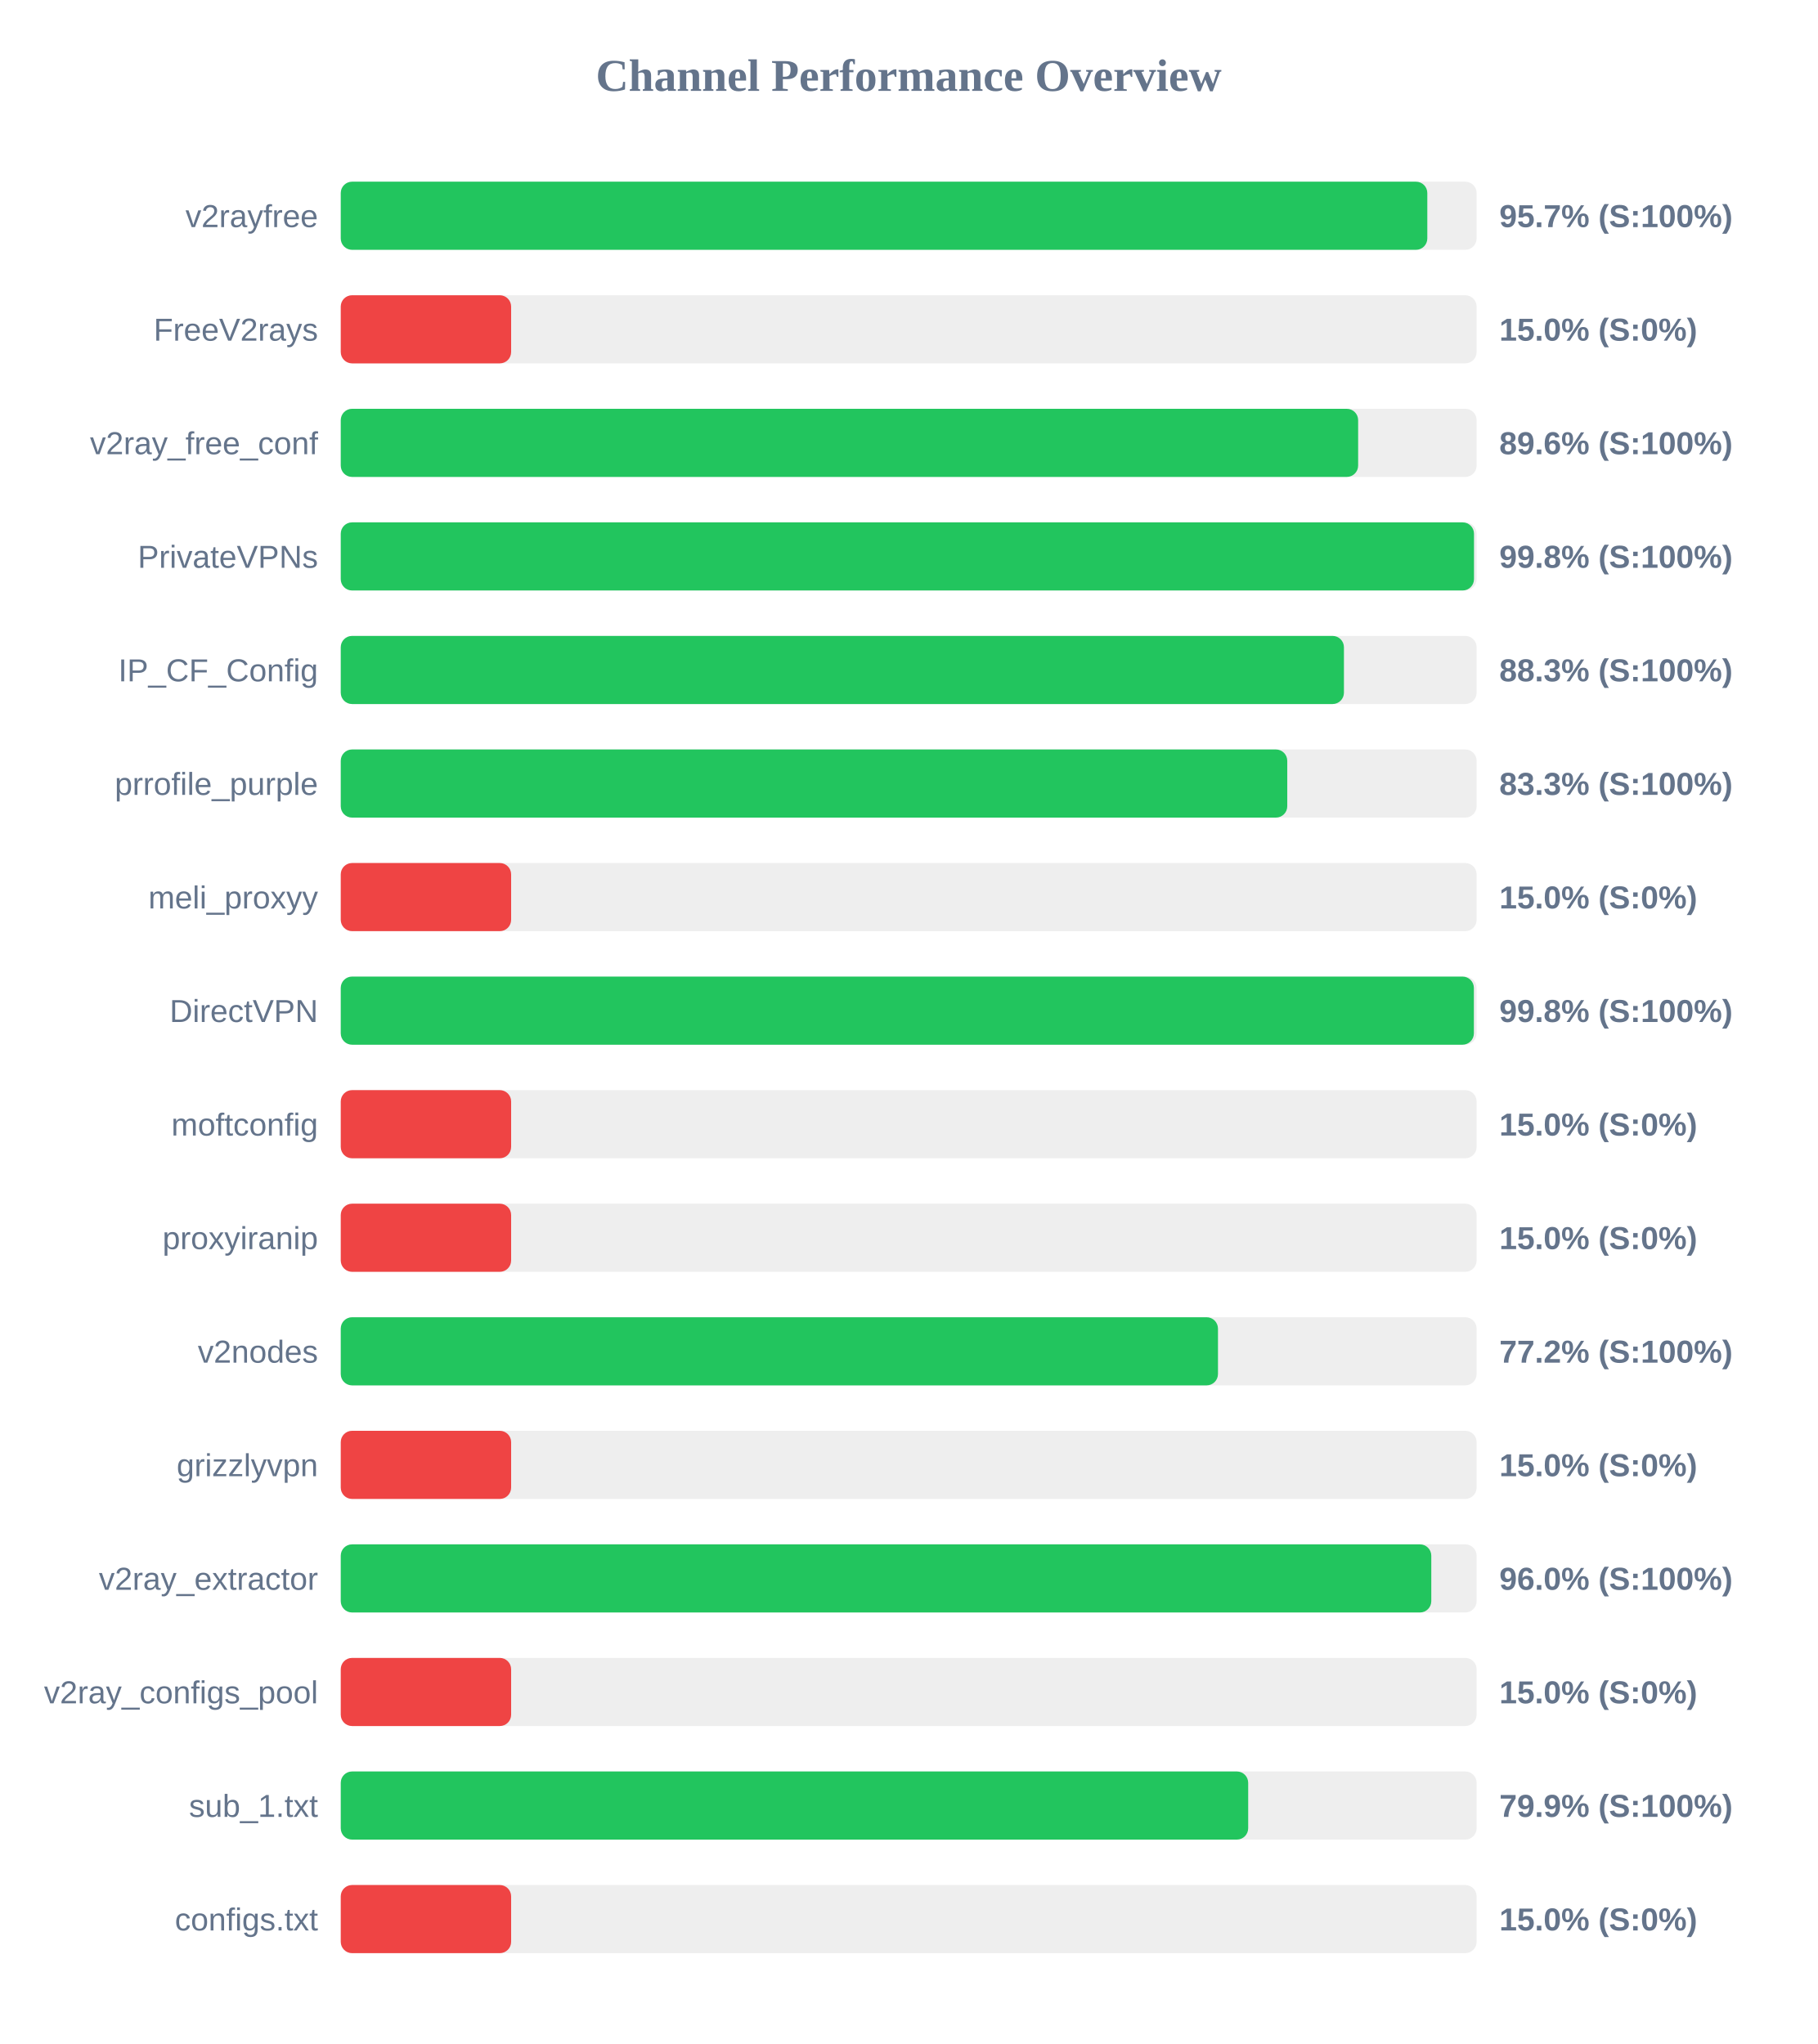
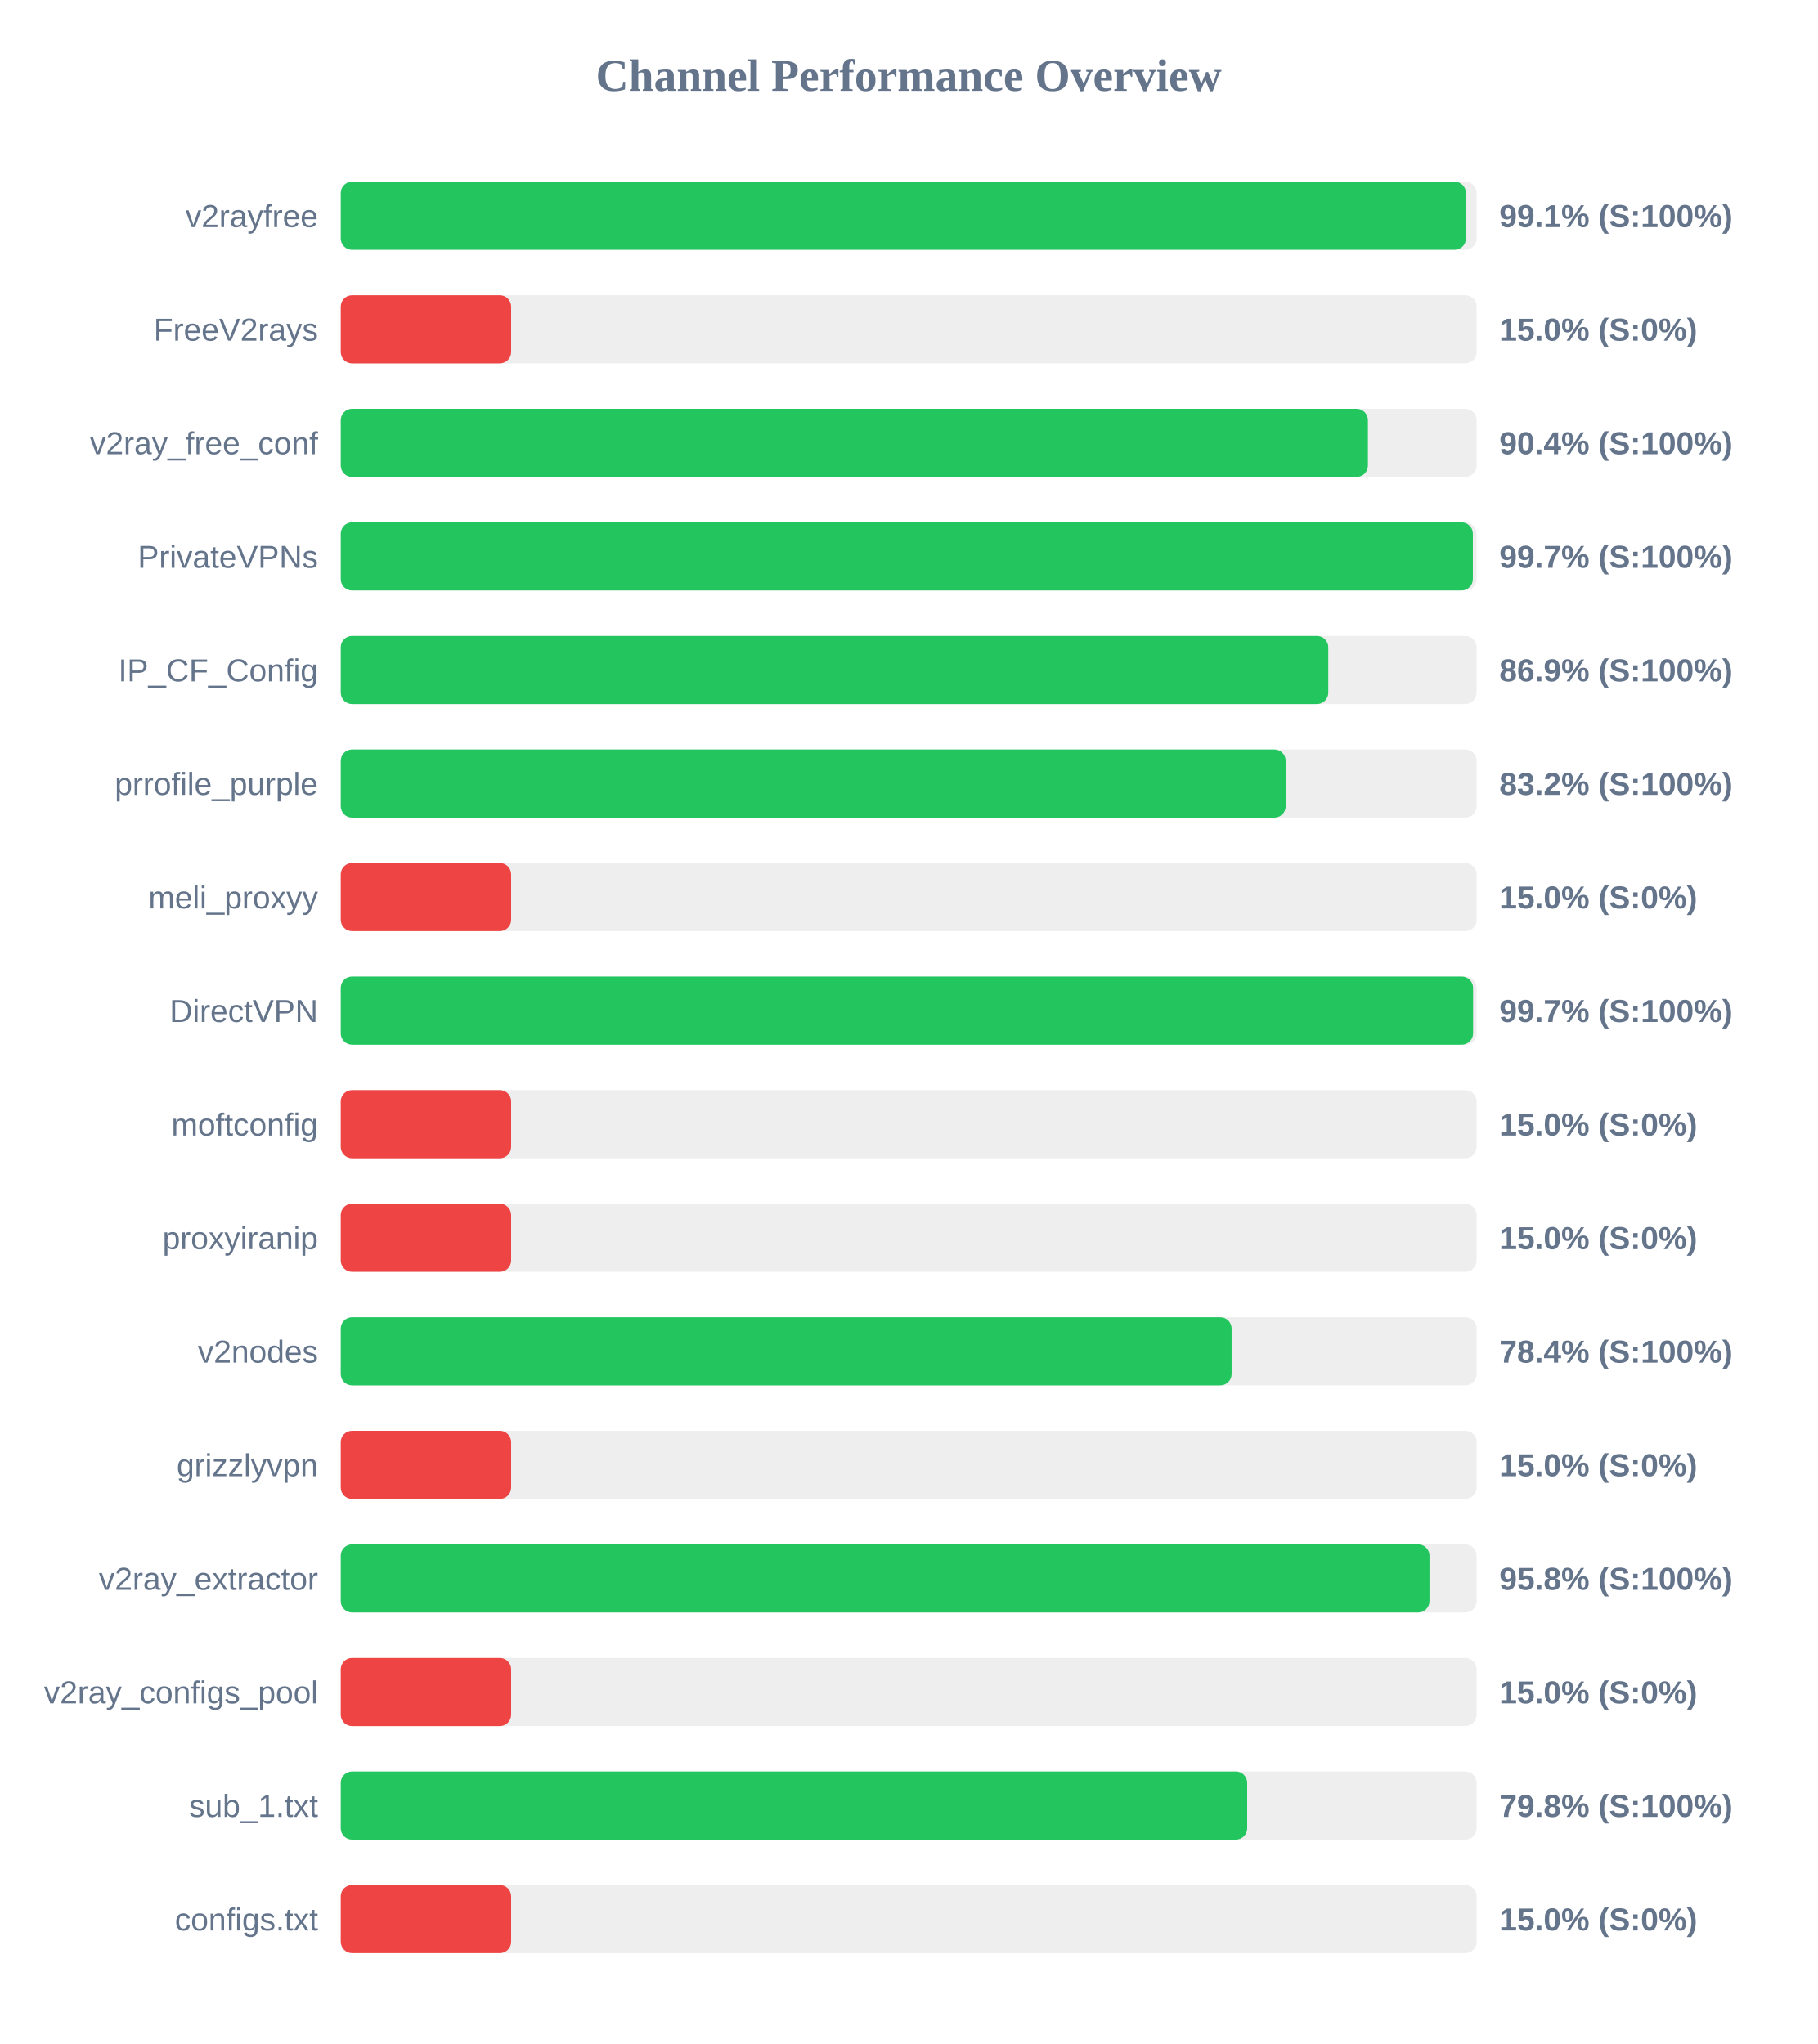
<svg xmlns="http://www.w3.org/2000/svg" width="800" height="900" version="1.1">
  <style>
        .row { font: 14px Arial; fill: #64748b; }
        .score { font: bold 14px Arial; fill: #64748b; }
    </style>
  <text x="400" y="40" text-anchor="middle" font-size="20px" font-weight="bold" fill="#64748b">Channel Performance Overview</text>
  <rect x="150" y="80" width="500" height="30" fill="#eee" rx="5" />
-   <rect x="150" y="80" width="478.3" height="30" fill="#22c55e" rx="5" />
+   <rect x="150" y="80" width="495.3" height="30" fill="#22c55e" rx="5" />
  <text x="140" y="100" text-anchor="end" class="row">v2rayfree</text>
-   <text x="660" y="100" text-anchor="start" class="score">95.7% (S:100%)</text>
+   <text x="660" y="100" text-anchor="start" class="score">99.1% (S:100%)</text>
  <rect x="150" y="130" width="500" height="30" fill="#eee" rx="5" />
  <rect x="150" y="130" width="75.0" height="30" fill="#ef4444" rx="5" />
  <text x="140" y="150" text-anchor="end" class="row">FreeV2rays</text>
  <text x="660" y="150" text-anchor="start" class="score">15.0% (S:0%)</text>
  <rect x="150" y="180" width="500" height="30" fill="#eee" rx="5" />
-   <rect x="150" y="180" width="447.85" height="30" fill="#22c55e" rx="5" />
+   <rect x="150" y="180" width="452.15" height="30" fill="#22c55e" rx="5" />
  <text x="140" y="200" text-anchor="end" class="row">v2ray_free_conf</text>
-   <text x="660" y="200" text-anchor="start" class="score">89.6% (S:100%)</text>
+   <text x="660" y="200" text-anchor="start" class="score">90.4% (S:100%)</text>
  <rect x="150" y="230" width="500" height="30" fill="#eee" rx="5" />
-   <rect x="150" y="230" width="498.85" height="30" fill="#22c55e" rx="5" />
+   <rect x="150" y="230" width="498.35" height="30" fill="#22c55e" rx="5" />
  <text x="140" y="250" text-anchor="end" class="row">PrivateVPNs</text>
-   <text x="660" y="250" text-anchor="start" class="score">99.8% (S:100%)</text>
+   <text x="660" y="250" text-anchor="start" class="score">99.7% (S:100%)</text>
  <rect x="150" y="280" width="500" height="30" fill="#eee" rx="5" />
-   <rect x="150" y="280" width="441.6" height="30" fill="#22c55e" rx="5" />
+   <rect x="150" y="280" width="434.7" height="30" fill="#22c55e" rx="5" />
  <text x="140" y="300" text-anchor="end" class="row">IP_CF_Config</text>
-   <text x="660" y="300" text-anchor="start" class="score">88.3% (S:100%)</text>
+   <text x="660" y="300" text-anchor="start" class="score">86.9% (S:100%)</text>
  <rect x="150" y="330" width="500" height="30" fill="#eee" rx="5" />
-   <rect x="150" y="330" width="416.65" height="30" fill="#22c55e" rx="5" />
+   <rect x="150" y="330" width="415.95" height="30" fill="#22c55e" rx="5" />
  <text x="140" y="350" text-anchor="end" class="row">prrofile_purple</text>
-   <text x="660" y="350" text-anchor="start" class="score">83.3% (S:100%)</text>
+   <text x="660" y="350" text-anchor="start" class="score">83.2% (S:100%)</text>
  <rect x="150" y="380" width="500" height="30" fill="#eee" rx="5" />
  <rect x="150" y="380" width="75.0" height="30" fill="#ef4444" rx="5" />
  <text x="140" y="400" text-anchor="end" class="row">meli_proxyy</text>
  <text x="660" y="400" text-anchor="start" class="score">15.0% (S:0%)</text>
  <rect x="150" y="430" width="500" height="30" fill="#eee" rx="5" />
-   <rect x="150" y="430" width="498.8" height="30" fill="#22c55e" rx="5" />
+   <rect x="150" y="430" width="498.45" height="30" fill="#22c55e" rx="5" />
  <text x="140" y="450" text-anchor="end" class="row">DirectVPN</text>
-   <text x="660" y="450" text-anchor="start" class="score">99.8% (S:100%)</text>
+   <text x="660" y="450" text-anchor="start" class="score">99.7% (S:100%)</text>
  <rect x="150" y="480" width="500" height="30" fill="#eee" rx="5" />
  <rect x="150" y="480" width="75.0" height="30" fill="#ef4444" rx="5" />
  <text x="140" y="500" text-anchor="end" class="row">moftconfig</text>
  <text x="660" y="500" text-anchor="start" class="score">15.0% (S:0%)</text>
  <rect x="150" y="530" width="500" height="30" fill="#eee" rx="5" />
  <rect x="150" y="530" width="75.0" height="30" fill="#ef4444" rx="5" />
  <text x="140" y="550" text-anchor="end" class="row">proxyiranip</text>
  <text x="660" y="550" text-anchor="start" class="score">15.0% (S:0%)</text>
  <rect x="150" y="580" width="500" height="30" fill="#eee" rx="5" />
-   <rect x="150" y="580" width="386.15" height="30" fill="#22c55e" rx="5" />
+   <rect x="150" y="580" width="392.15" height="30" fill="#22c55e" rx="5" />
  <text x="140" y="600" text-anchor="end" class="row">v2nodes</text>
-   <text x="660" y="600" text-anchor="start" class="score">77.2% (S:100%)</text>
+   <text x="660" y="600" text-anchor="start" class="score">78.4% (S:100%)</text>
  <rect x="150" y="630" width="500" height="30" fill="#eee" rx="5" />
  <rect x="150" y="630" width="75.0" height="30" fill="#ef4444" rx="5" />
  <text x="140" y="650" text-anchor="end" class="row">grizzlyvpn</text>
  <text x="660" y="650" text-anchor="start" class="score">15.0% (S:0%)</text>
  <rect x="150" y="680" width="500" height="30" fill="#eee" rx="5" />
-   <rect x="150" y="680" width="480.05" height="30" fill="#22c55e" rx="5" />
+   <rect x="150" y="680" width="479.25" height="30" fill="#22c55e" rx="5" />
  <text x="140" y="700" text-anchor="end" class="row">v2ray_extractor</text>
-   <text x="660" y="700" text-anchor="start" class="score">96.0% (S:100%)</text>
+   <text x="660" y="700" text-anchor="start" class="score">95.8% (S:100%)</text>
  <rect x="150" y="730" width="500" height="30" fill="#eee" rx="5" />
  <rect x="150" y="730" width="75.0" height="30" fill="#ef4444" rx="5" />
  <text x="140" y="750" text-anchor="end" class="row">v2ray_configs_pool</text>
  <text x="660" y="750" text-anchor="start" class="score">15.0% (S:0%)</text>
  <rect x="150" y="780" width="500" height="30" fill="#eee" rx="5" />
-   <rect x="150" y="780" width="399.45" height="30" fill="#22c55e" rx="5" />
+   <rect x="150" y="780" width="399.0" height="30" fill="#22c55e" rx="5" />
  <text x="140" y="800" text-anchor="end" class="row">sub_1.txt</text>
-   <text x="660" y="800" text-anchor="start" class="score">79.9% (S:100%)</text>
+   <text x="660" y="800" text-anchor="start" class="score">79.8% (S:100%)</text>
  <rect x="150" y="830" width="500" height="30" fill="#eee" rx="5" />
  <rect x="150" y="830" width="75.0" height="30" fill="#ef4444" rx="5" />
  <text x="140" y="850" text-anchor="end" class="row">configs.txt</text>
  <text x="660" y="850" text-anchor="start" class="score">15.0% (S:0%)</text>
</svg>
